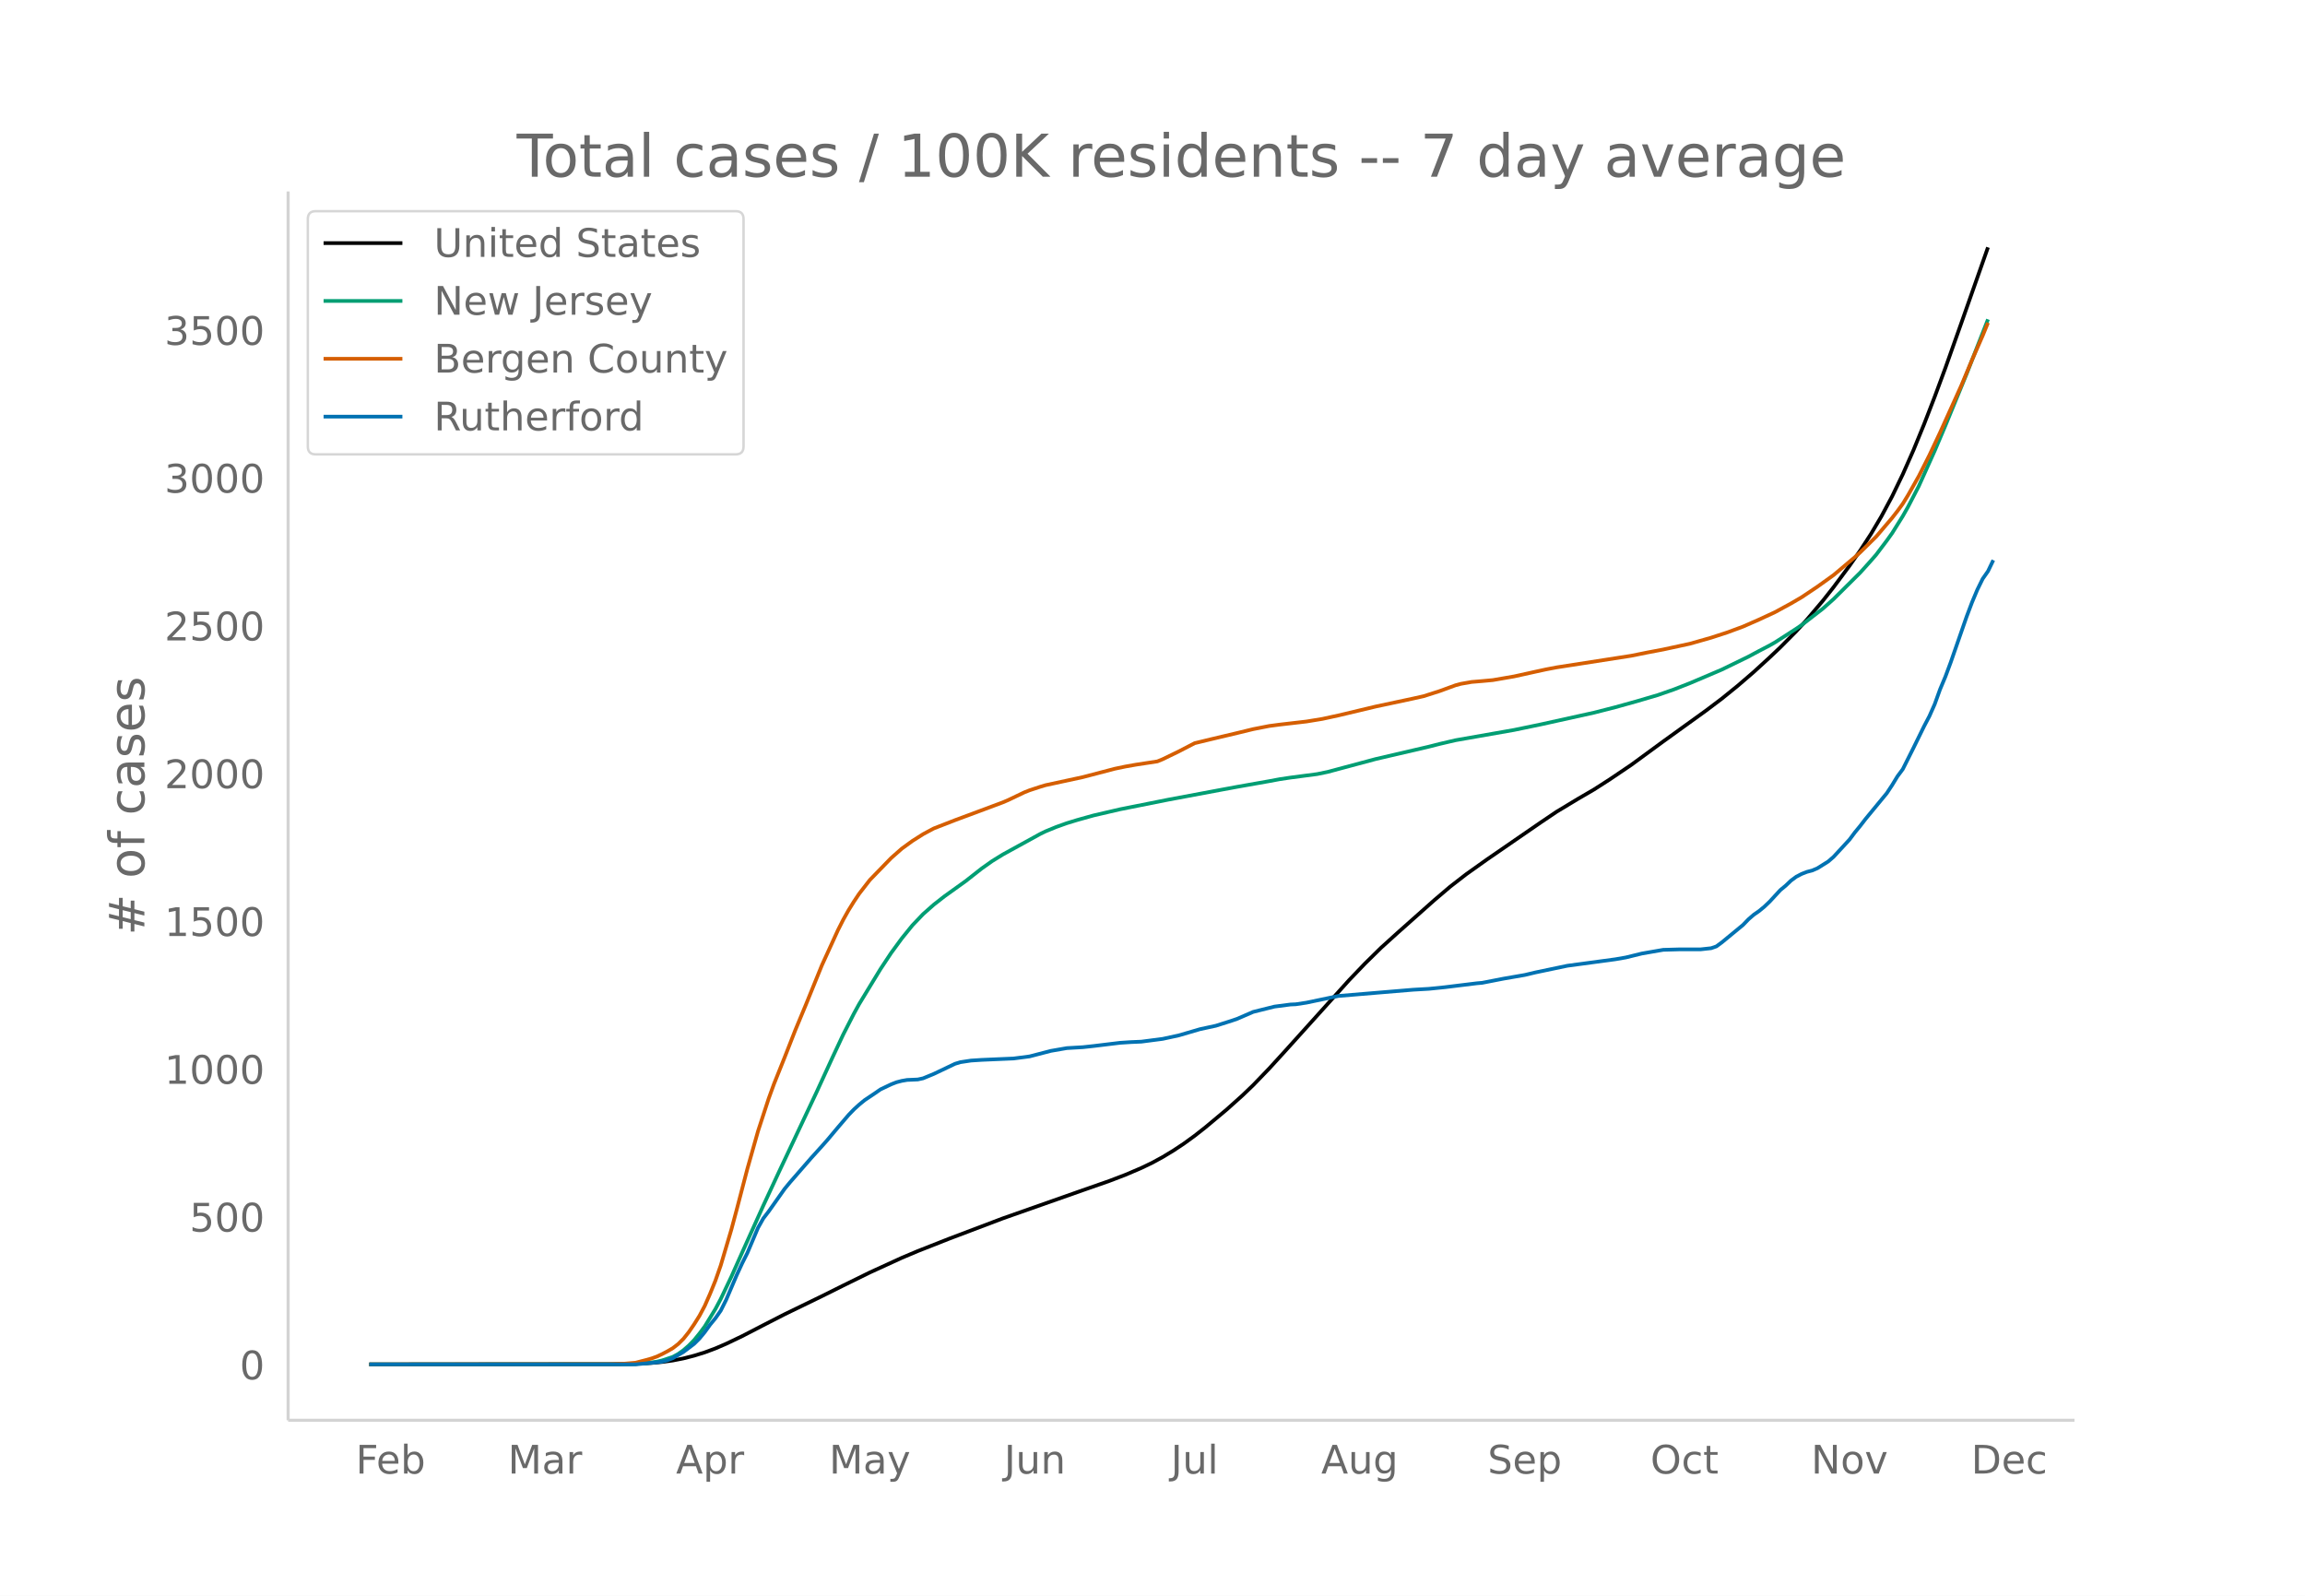
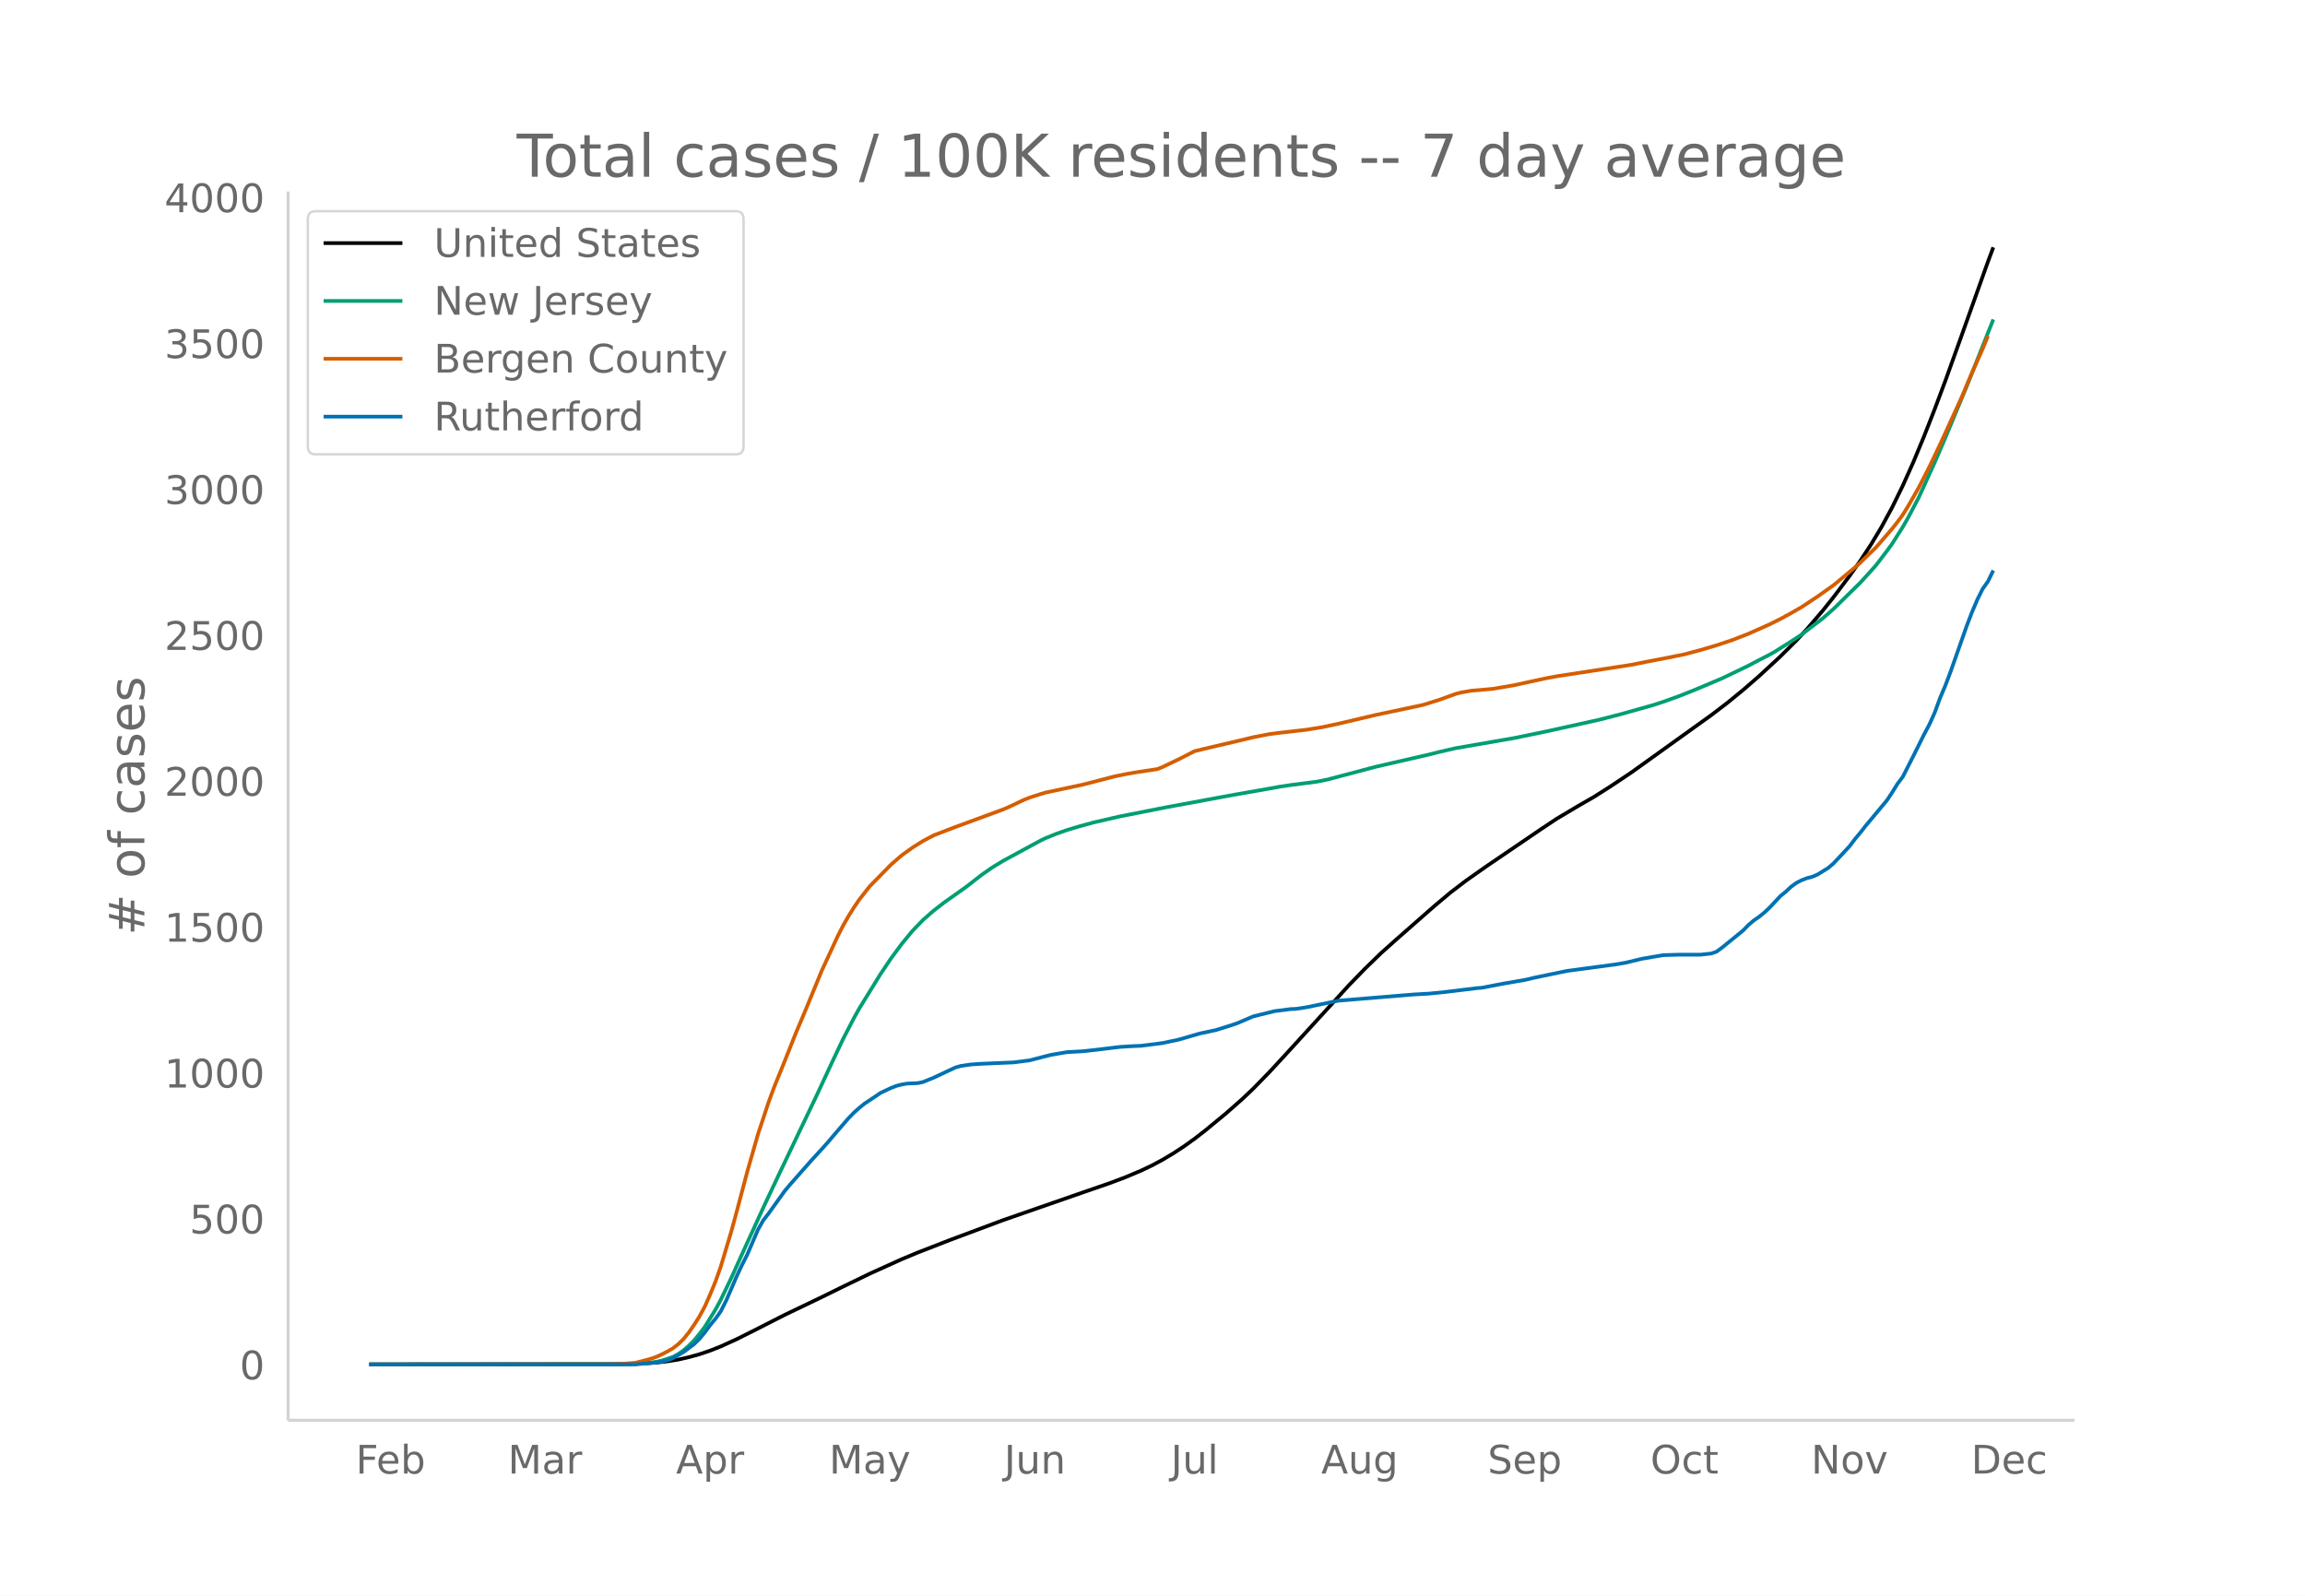
<svg xmlns="http://www.w3.org/2000/svg" xmlns:xlink="http://www.w3.org/1999/xlink" height="864" viewBox="0 0 936 648" width="1248">
  <defs>
    <style>*{stroke-linecap:butt;stroke-linejoin:round}</style>
  </defs>
  <g id="figure_1">
    <path d="M0 648h936V0H0z" fill="#fff" id="patch_1" />
    <g id="axes_1">
      <path d="M117 576.72h725.4V77.76H117z" fill="none" id="patch_2" />
-       <path clip-path="url(#pf5445248f5)" d="M149.973 554.04l99.458-.088 8.649-.165 6.486-.324 4.325-.408 4.324-.597 4.324-.851 4.325-1.107 4.324-1.342 4.324-1.608 4.325-1.864 6.486-3.098 8.649-4.474 8.648-4.433 15.135-7.354 8.649-4.307 10.81-5.313 12.973-5.94 6.487-2.742 12.973-5.11 21.621-8.186 32.432-11.421 10.811-3.776 6.486-2.48 6.487-2.78 4.324-2.075 4.324-2.353 4.325-2.616 4.324-2.87 4.324-3.142 4.325-3.397 8.648-7.227 6.487-5.807 4.324-4.15 6.486-6.73 6.487-7.108 25.946-28.774 6.486-6.763 6.486-6.375 6.487-5.875 15.135-13.455 6.486-5.518 6.487-5.027 8.648-6.153 21.622-14.889 6.486-4.37 8.649-5.216 6.486-3.777 6.487-4.166 8.648-5.843 12.973-9.504 8.649-6.239 8.648-6.238 6.487-4.893 6.486-5.255 6.487-5.581 6.486-5.938 4.324-4.094 6.487-6.542 4.324-4.727 6.487-7.67 4.324-5.482 6.486-8.704 4.325-6.17 4.324-6.649 4.324-7.293 4.324-8.07 4.325-8.948 4.324-9.778 4.324-10.558 4.325-11.177 4.324-11.672 6.486-18.276 10.811-30.698h0" fill="none" stroke="#000" stroke-linecap="round" stroke-width="1.5" id="line2d_1" />
-       <path clip-path="url(#pf5445248f5)" d="M149.973 554.04l103.783-.086 4.324-.126 4.324-.3 4.325-.597 2.162-.515 4.324-1.425 2.162-1.184 2.162-1.532 2.162-1.891 2.163-2.215 2.162-2.662 2.162-2.9 4.324-7.06 2.162-4.067 4.325-9.096 4.324-9.685 8.649-19.177 6.486-13.947 15.135-32.097 6.486-14.138 4.325-9.235 4.324-8.466 2.162-3.938 8.649-14.2 4.324-6.528 4.324-5.909 4.325-5.334 4.324-4.53 4.324-3.826 4.325-3.382 8.648-6.21 6.487-5.1 4.324-3.057 4.324-2.665 15.135-8.32 2.162-1.05 4.325-1.778 4.324-1.545 4.324-1.318 6.487-1.813 10.81-2.514 19.46-3.88 21.621-4.043 6.487-1.198 12.972-2.296 4.325-.808 4.324-.645 10.81-1.415 4.325-.892 6.486-1.74 12.973-3.48 21.622-5.028 4.324-1.1 6.487-1.515 23.783-4.172 10.81-2.242 21.622-4.773 8.649-2.21 8.648-2.405 8.65-2.545 6.486-2.262 6.486-2.54 12.973-5.52 10.81-5.259 4.325-2.32 4.324-2.25 2.162-1.232 8.649-5.56 2.162-1.473 8.649-6.693 4.324-3.849 10.81-10.735 4.325-4.813 2.162-2.482 4.324-5.726 2.162-3.022 4.325-6.92 2.162-3.815 4.324-8.332 6.487-14.402 4.324-10.198 8.649-21.065 8.648-22.089h0" fill="none" stroke="#009e73" stroke-linecap="round" stroke-width="1.5" id="line2d_2" />
-       <path clip-path="url(#pf5445248f5)" d="M149.973 554.04l97.296-.11 6.487-.206 4.324-.366 4.324-1.12 2.162-.61 2.163-.781 2.162-1.008 2.162-1.135 2.162-1.262 2.162-1.672 2.162-2.139 2.162-2.715 2.163-3.149 2.162-3.445 2.162-4.06 2.162-4.921 2.162-5.321 2.162-6.182L297 499.234l2.162-8.057 4.324-16.561 4.324-15.277 4.325-13.242 2.162-5.94 4.324-10.792 4.324-11.038 4.325-10.403 6.486-15.978 4.324-9.455 2.163-4.736 2.162-4.278 2.162-3.85 2.162-3.485 2.162-3.238 4.324-5.57 6.487-6.683 2.162-2.224 4.324-3.813 4.325-3.143 4.324-2.74 4.324-2.32 8.649-3.368 19.46-7.245 2.161-.93 6.487-3.104 2.162-.86 4.324-1.419 2.162-.65 15.135-3.27 12.973-3.399 4.324-.903 4.325-.763 8.648-1.32 2.162-.885 6.487-3.144 6.486-3.364 6.487-1.574 10.81-2.559 6.487-1.58 6.486-1.27 4.325-.571 10.81-1.25 6.487-1.062 6.486-1.409 15.135-3.609 15.135-3.231 4.325-.966 6.486-2.07 6.487-2.37 2.162-.583 4.324-.758 4.324-.364 4.325-.396 8.648-1.493 8.649-1.911 4.324-.944 4.324-.822 30.27-4.71 6.487-1.316 6.486-1.228 10.81-2.334 8.65-2.461 6.486-2.11 6.486-2.399 6.487-2.847 6.486-3.007 6.487-3.535 4.324-2.518 6.486-4.349 6.487-4.653 8.648-7.288 2.163-1.944 6.486-6.384 6.486-7.606 2.163-2.779 2.162-2.967 2.162-3.524 4.324-7.657 4.325-8.553 4.324-9.173 8.648-19.138 4.325-10.331 4.324-9.855 2.162-5.285h0" fill="none" stroke="#d55e00" stroke-linecap="round" stroke-width="1.5" id="line2d_3" />
-       <path clip-path="url(#pf5445248f5)" d="M149.973 554.04H258.08l8.649-.843 2.162-.281 2.162-.562 2.162-.843 4.324-2.53 4.325-3.279 2.162-2.154 2.162-2.623 2.162-2.998 2.162-2.623 2.162-3.091 2.163-4.31 4.324-10.117 2.162-4.684 2.162-4.31 4.324-10.21 2.163-3.841 2.162-2.81 6.486-9.181 2.162-2.624 4.325-4.965 4.324-4.965 4.324-4.777 2.162-2.436 4.325-5.152 4.324-5.06 2.162-2.247 2.162-1.968 2.162-1.78 4.325-2.904 2.162-1.499 4.324-2.06 2.162-.844 2.162-.562 2.162-.374 4.325-.188 2.162-.468 4.324-1.78 8.649-4.122 2.162-.656 4.324-.656 4.325-.28 12.972-.563 6.487-.843 8.648-2.248 6.487-1.124 6.486-.375 4.325-.468 10.81-1.312 4.325-.281 4.324-.187 8.648-1.125 6.487-1.405 8.649-2.53 6.486-1.404 6.486-2.061 2.163-.75 6.486-2.81 8.649-2.155 6.486-.843 2.162-.094 4.324-.655 12.973-2.717 30.27-2.53 6.487-.374 6.486-.656 12.973-1.592 2.162-.188 4.325-.843 4.324-.843 8.648-1.499 4.325-1.03 12.973-2.717 19.459-2.623 4.324-.75 6.487-1.592 8.648-1.499 6.487-.187h8.648l4.325-.469 2.162-.75 2.162-1.592 8.648-7.12 2.163-2.248 2.162-1.873 2.162-1.5 2.162-1.78 2.162-2.06 4.324-4.684 2.163-1.78 2.162-2.061 2.162-1.593 2.162-1.124 2.162-.843 2.162-.562 2.162-.937 4.325-2.716 2.162-1.874 6.486-7.026 2.162-2.904 2.163-2.623 2.162-2.81 8.648-10.493 2.162-3.279 2.163-3.56 2.162-2.903 4.324-8.619 4.324-8.806 2.163-4.122 2.162-4.871 2.162-5.996 2.162-5.152 2.162-5.808 6.487-18.643 2.162-5.714 2.162-5.153 2.162-4.402 2.162-3.092 2.162-4.497h0" fill="none" stroke="#0072b2" stroke-linecap="round" stroke-width="1.5" id="line2d_4" />
+       <path clip-path="url(#pddd465db4d)" d="M149.973 554.04l99.458-.087 10.811-.241 6.487-.418 4.324-.496 4.324-.706 4.324-.974 4.325-1.198 4.324-1.467 4.324-1.706 6.487-2.962 6.486-3.237 12.973-6.606 15.135-7.261 8.649-4.252 10.81-5.244 12.973-5.864 6.487-2.707 12.973-5.045 21.621-8.082 32.432-11.275 10.811-3.728 6.486-2.447 6.487-2.745 4.324-2.048 4.324-2.323 4.325-2.583 4.324-2.833 4.324-3.102 4.325-3.354 8.648-7.134 6.487-5.733 4.324-4.096 6.486-6.645 6.487-7.017 25.946-28.406 6.486-6.677 6.486-6.293 6.487-5.8 15.135-13.283 6.486-5.447 6.487-4.963 8.648-6.074 21.622-14.699 6.486-4.313 8.649-5.15 6.486-3.729 6.487-4.113 8.648-5.768 32.433-23.272 6.486-4.951 6.486-5.289 6.487-5.631 8.648-7.989 6.487-6.458 4.324-4.666 6.487-7.573 4.324-5.412 6.486-8.592 4.325-6.092 4.324-6.563 4.324-7.2 4.324-7.967 4.325-8.833 4.324-9.654 4.324-10.422 4.325-11.034 4.324-11.523 6.486-18.042 10.811-30.306 2.162-5.8h0" fill="none" stroke="#000" stroke-linecap="round" stroke-width="1.5" id="line2d_1" />
+       <path clip-path="url(#pddd465db4d)" d="M149.973 554.04l103.783-.085 4.324-.125 4.324-.295 4.325-.59 2.162-.508 4.324-1.407 2.162-1.169 2.162-1.512 2.162-1.867 2.163-2.187 2.162-2.628 2.162-2.863 4.324-6.968 2.162-4.016 4.325-8.98 4.324-9.562 8.649-18.931 6.486-13.769 15.135-31.687 6.486-13.957 4.325-9.117 4.324-8.357 2.162-3.887 8.649-14.019 4.324-6.444 4.324-5.834 4.325-5.266 4.324-4.472 4.324-3.777 4.325-3.339 8.648-6.13 6.487-5.036 4.324-3.018 4.324-2.63 15.135-8.214 2.162-1.037 4.325-1.754 4.324-1.526 4.324-1.301 6.487-1.79 10.81-2.482 19.46-3.83 21.621-3.991 6.487-1.183 12.972-2.267 4.325-.797 4.324-.637 10.81-1.397 4.325-.88 6.486-1.718 12.973-3.436 21.622-4.964 4.324-1.085 6.487-1.496 23.783-4.119 12.973-2.675 21.621-4.772 8.649-2.226 12.973-3.645 4.324-1.397 6.487-2.33 6.486-2.59 10.81-4.549 10.812-5.19 4.324-2.291 4.324-2.221 2.162-1.217 8.649-5.49 2.162-1.453 8.649-6.608 4.324-3.8 10.81-10.597 4.325-4.751 2.162-2.45 4.324-5.654 2.162-2.983 4.325-6.831 2.162-3.767 4.324-8.225 6.487-14.218 4.324-10.068 8.649-20.795 10.81-27.188h0" fill="none" stroke="#009e73" stroke-linecap="round" stroke-width="1.5" id="line2d_2" />
+       <path clip-path="url(#pddd465db4d)" d="M149.973 554.04l97.296-.109 6.487-.203 4.324-.362 4.324-1.105 2.162-.602 2.163-.771 2.162-.995 2.162-1.12 2.162-1.246 2.162-1.65 2.162-2.113 2.162-2.68 2.163-3.108 2.162-3.401 2.162-4.01 2.162-4.857 2.162-5.253 2.162-6.103L297 499.934l2.162-7.953 4.324-16.35 4.324-15.082 4.325-13.072 2.162-5.865 4.324-10.653 4.324-10.897 4.325-10.27 6.486-15.774 4.324-9.333 2.163-4.676 2.162-4.223 2.162-3.8 2.162-3.442 2.162-3.196 4.324-5.498 6.487-6.599 2.162-2.195 4.324-3.764 4.325-3.103 4.324-2.706 4.324-2.29 8.649-3.324 19.46-7.153 2.161-.917 6.487-3.065 2.162-.85 4.324-1.4 2.162-.64 15.135-3.23 12.973-3.355 4.324-.891 4.325-.754 8.648-1.304 2.162-.873 6.487-3.103 6.486-3.321 6.487-1.555 10.81-2.525 6.487-1.56 6.486-1.255 4.325-.563 10.81-1.235 6.487-1.047 6.486-1.391 15.135-3.563 17.297-3.657 2.163-.487 6.486-2.042 6.487-2.34 2.162-.577 4.324-.748 4.324-.36 4.325-.39 8.648-1.474 8.649-1.887 4.324-.931 4.324-.812 30.27-4.65 6.487-1.298 8.648-1.653 6.487-1.32 6.486-1.73 6.487-1.91 6.486-2.172 6.487-2.515 8.648-3.852 4.324-2.159 4.325-2.356 4.324-2.486 6.486-4.293 6.487-4.594 8.648-7.194 2.163-1.92 6.486-6.302 6.486-7.508 2.163-2.744 2.162-2.929 2.162-3.48 4.324-7.558 4.325-8.444 4.324-9.055 8.648-18.894 4.325-10.2 4.324-9.728 2.162-5.217h0" fill="none" stroke="#d55e00" stroke-linecap="round" stroke-width="1.5" id="line2d_3" />
+       <path clip-path="url(#pddd465db4d)" d="M149.973 554.04H258.08l8.649-.832 2.162-.278 2.162-.555 2.162-.832 4.324-2.497 4.325-3.237 2.162-2.127 2.162-2.59 2.162-2.959 2.162-2.59 2.162-3.051 2.163-4.255 4.324-9.988 2.162-4.624 2.162-4.254 4.324-10.08 2.163-3.792 2.162-2.775 6.486-9.063 2.162-2.59 4.325-4.901 4.324-4.902 4.324-4.716 2.162-2.405 4.325-5.086 4.324-4.994 2.162-2.22 2.162-1.942 2.162-1.757 4.325-2.867 2.162-1.48 4.324-2.034 2.162-.833 2.162-.555 2.162-.37 4.325-.184 2.162-.463 4.324-1.757 8.649-4.07 2.162-.647 4.324-.647 4.325-.277 12.972-.555 6.487-.833 8.648-2.22 6.487-1.109 6.486-.37 4.325-.462 10.81-1.295 4.325-.278 4.324-.185 8.648-1.11 6.487-1.387 8.649-2.497 6.486-1.387 6.486-2.034 2.163-.74 6.486-2.775 8.649-2.127 6.486-.832 2.162-.093 4.324-.647 12.973-2.682 30.27-2.497 6.487-.37 6.486-.647 12.973-1.573 2.162-.184 4.325-.833 4.324-.832 8.648-1.48 4.325-1.017 12.973-2.682 19.459-2.59 4.324-.74 6.487-1.572 8.648-1.48 6.487-.184h8.648l4.325-.463 2.162-.74 2.162-1.572 8.648-7.029 2.163-2.22 2.162-1.849 2.162-1.48 2.162-1.757 2.162-2.034 4.324-4.624 2.163-1.757 2.162-2.035 2.162-1.572 2.162-1.11 2.162-.832 2.162-.555 2.162-.925 4.325-2.682 2.162-1.85 6.486-6.936 2.162-2.867 2.163-2.59 2.162-2.774 8.648-10.358 2.162-3.237 2.163-3.514 2.162-2.867 4.324-8.508 4.324-8.694 2.163-4.069 2.162-4.809 2.162-5.919 2.162-5.086 2.162-5.734 6.487-18.404 2.162-5.642 2.162-5.086 2.162-4.347 2.162-3.052 2.162-4.439h0" fill="none" stroke="#0072b2" stroke-linecap="round" stroke-width="1.5" id="line2d_4" />
      <path d="M117 576.72V77.76" fill="none" stroke="#d3d3d3" stroke-linecap="square" stroke-width="1.25" id="patch_3" />
      <path d="M117 576.72h725.4" fill="none" stroke="#d3d3d3" stroke-linecap="square" stroke-width="1.25" id="patch_4" />
      <g id="matplotlib.axis_1">
        <g id="xtick_1">
          <g transform="matrix(.16 0 0 -.16 144.459 598.378)" fill="#696969" id="text_1">
            <defs>
              <path d="M9.813 72.906h41.89v-8.312H19.672V43.109h28.906v-8.297H19.672V0h-9.86z" id="DejaVuSans-70" />
              <path d="M56.203 29.594v-4.39H14.891q.593-9.282 5.593-14.142 5-4.859 13.938-4.859 5.172 0 10.031 1.266 4.86 1.265 9.656 3.812v-8.5Q49.266.734 44.187-.344 39.11-1.422 33.892-1.422q-13.094 0-20.735 7.61-7.64 7.625-7.64 20.625 0 13.421 7.25 21.296Q20.016 56 32.328 56q11.031 0 17.453-7.11 6.422-7.093 6.422-19.296zm-8.984 2.64q-.094 7.36-4.125 11.75-4.032 4.407-10.672 4.407-7.516 0-12.031-4.25-4.516-4.25-5.203-11.97z" id="DejaVuSans-101" />
              <path d="M48.688 27.297q0 9.906-4.079 15.547-4.078 5.64-11.203 5.64-7.14 0-11.218-5.64-4.079-5.64-4.079-15.547 0-9.906 4.078-15.547 4.079-5.64 11.22-5.64 7.124 0 11.202 5.64t4.078 15.547zM18.108 46.39q2.844 4.875 7.157 7.234Q29.594 56 35.594 56q9.968 0 16.187-7.906 6.235-7.907 6.235-20.797T51.78 6.484q-6.218-7.906-16.187-7.906-6 0-10.328 2.375-4.313 2.375-7.157 7.25V0H9.08v75.984h9.03z" id="DejaVuSans-98" />
            </defs>
            <use xlink:href="#DejaVuSans-70" />
            <use x="52.02" xlink:href="#DejaVuSans-101" />
            <use x="113.543" xlink:href="#DejaVuSans-98" />
          </g>
        </g>
        <g id="xtick_2">
          <g transform="matrix(.16 0 0 -.16 206.23 598.378)" fill="#696969" id="text_2">
            <defs>
              <path d="M9.813 72.906h14.703l18.593-49.61 18.703 49.61h14.704V0H66.89v64.016l-18.797-50h-9.907l-18.796 50V0H9.813z" id="DejaVuSans-77" />
              <path d="M34.281 27.484q-10.89 0-15.093-2.484-4.204-2.484-4.204-8.5 0-4.781 3.157-7.594 3.156-2.797 8.562-2.797 7.485 0 12 5.297 4.516 5.297 4.516 14.078v2zm17.922 3.72V0H43.22v8.297Q40.14 3.328 35.547.953q-4.594-2.375-11.234-2.375-8.391 0-13.36 4.719Q6 8.016 6 15.922q0 9.219 6.172 13.906 6.187 4.688 18.437 4.688h12.61v.89q0 6.203-4.078 9.594-4.078 3.39-11.453 3.39-4.688 0-9.141-1.124-4.438-1.125-8.531-3.375v8.312q4.921 1.906 9.562 2.844 4.64.953 9.031.953 11.875 0 17.735-6.156 5.86-6.14 5.86-18.64z" id="DejaVuSans-97" />
              <path d="M41.11 46.297q-1.516.875-3.297 1.281Q36.03 48 33.89 48q-7.625 0-11.703-4.953-4.079-4.953-4.079-14.234V0H9.08v54.688h9.03v-8.5q2.844 4.984 7.375 7.39Q30.031 56 36.531 56q.922 0 2.047-.125 1.125-.11 2.484-.36z" id="DejaVuSans-114" />
            </defs>
            <use xlink:href="#DejaVuSans-77" />
            <use x="86.279" xlink:href="#DejaVuSans-97" />
            <use x="147.559" xlink:href="#DejaVuSans-114" />
          </g>
        </g>
        <g id="xtick_3">
          <g transform="matrix(.16 0 0 -.16 274.51 598.378)" fill="#696969" id="text_3">
            <defs>
              <path d="M34.188 63.188L20.797 26.906h26.812zm-5.579 9.718h11.188L67.578 0h-10.25l-6.64 18.703h-32.86L11.188 0H.78z" id="DejaVuSans-65" />
              <path d="M18.11 8.203v-29H9.077v75.484h9.031v-8.296q2.844 4.875 7.157 7.234Q29.594 56 35.594 56q9.968 0 16.187-7.906 6.235-7.907 6.235-20.797T51.78 6.484q-6.218-7.906-16.187-7.906-6 0-10.328 2.375-4.313 2.375-7.157 7.25zm30.578 19.094q0 9.906-4.079 15.547-4.078 5.64-11.203 5.64-7.14 0-11.218-5.64-4.079-5.64-4.079-15.547 0-9.906 4.078-15.547 4.079-5.64 11.22-5.64 7.124 0 11.202 5.64t4.078 15.547z" id="DejaVuSans-112" />
            </defs>
            <use xlink:href="#DejaVuSans-65" />
            <use x="68.408" xlink:href="#DejaVuSans-112" />
            <use x="131.885" xlink:href="#DejaVuSans-114" />
          </g>
        </g>
        <g id="xtick_4">
          <g transform="matrix(.16 0 0 -.16 336.674 598.378)" fill="#696969" id="text_4">
            <defs>
              <path d="M32.172-5.078q-3.797-9.766-7.422-12.735-3.61-2.984-9.656-2.984H7.906v7.516h5.282q3.703 0 5.75 1.765Q21-9.766 23.483-3.219l1.61 4.094-22.11 53.813H12.5l17.094-42.766 17.093 42.766h9.516z" id="DejaVuSans-121" />
            </defs>
            <use xlink:href="#DejaVuSans-77" />
            <use x="86.279" xlink:href="#DejaVuSans-97" />
            <use x="147.559" xlink:href="#DejaVuSans-121" />
          </g>
        </g>
        <g id="xtick_5">
          <g transform="matrix(.16 0 0 -.16 407.741 598.378)" fill="#696969" id="text_5">
            <defs>
              <path d="M9.813 72.906h9.859V5.078q0-13.187-5-19.14-5-5.954-16.094-5.954h-3.75v8.297h3.078q6.531 0 9.219 3.672Q9.813-4.39 9.813 5.078z" id="DejaVuSans-74" />
              <path d="M8.5 21.578v33.11h8.984V21.922q0-7.766 3.016-11.656 3.031-3.875 9.094-3.875 7.265 0 11.484 4.64 4.234 4.64 4.234 12.656v31h8.985V0h-8.984v8.406Q42.047 3.422 37.718 1q-4.313-2.422-10.032-2.422-9.421 0-14.312 5.86Q8.5 10.296 8.5 21.578zM31.11 56z" id="DejaVuSans-117" />
              <path d="M54.89 33.016V0h-8.984v32.719q0 7.765-3.031 11.61-3.031 3.858-9.078 3.858-7.281 0-11.484-4.64-4.204-4.625-4.204-12.64V0H9.08v54.688h9.03v-8.5q3.235 4.937 7.594 7.374Q30.078 56 35.797 56q9.422 0 14.25-5.828 4.844-5.828 4.844-17.156z" id="DejaVuSans-110" />
            </defs>
            <use xlink:href="#DejaVuSans-74" />
            <use x="29.492" xlink:href="#DejaVuSans-117" />
            <use x="92.871" xlink:href="#DejaVuSans-110" />
          </g>
        </g>
        <g id="xtick_6">
          <g transform="matrix(.16 0 0 -.16 475.453 598.378)" fill="#696969" id="text_6">
            <defs>
              <path d="M9.422 75.984h8.984V0H9.422z" id="DejaVuSans-108" />
            </defs>
            <use xlink:href="#DejaVuSans-74" />
            <use x="29.492" xlink:href="#DejaVuSans-117" />
            <use x="92.871" xlink:href="#DejaVuSans-108" />
          </g>
        </g>
        <g id="xtick_7">
          <g transform="matrix(.16 0 0 -.16 536.51 598.378)" fill="#696969" id="text_7">
            <defs>
              <path d="M45.406 27.984q0 9.766-4.031 15.125-4.016 5.375-11.297 5.375-7.219 0-11.25-5.375-4.031-5.359-4.031-15.125 0-9.718 4.031-15.093t11.25-5.375q7.281 0 11.297 5.375 4.031 5.375 4.031 15.093zm8.985-21.203q0-13.953-6.203-20.765Q42-20.797 29.203-20.797q-4.734 0-8.937.703-4.203.703-8.157 2.172v8.735q3.954-2.141 7.813-3.157 3.86-1.031 7.86-1.031 8.843 0 13.234 4.61 4.39 4.609 4.39 13.937v4.453q-2.781-4.844-7.125-7.234Q33.938 0 27.875 0 17.828 0 11.672 7.656q-6.156 7.672-6.156 20.328 0 12.688 6.156 20.344Q17.828 56 27.875 56q6.063 0 10.406-2.39 4.344-2.391 7.125-7.22v8.297h8.985z" id="DejaVuSans-103" />
            </defs>
            <use xlink:href="#DejaVuSans-65" />
            <use x="68.408" xlink:href="#DejaVuSans-117" />
            <use x="131.787" xlink:href="#DejaVuSans-103" />
          </g>
        </g>
        <g id="xtick_8">
          <g transform="matrix(.16 0 0 -.16 604.078 598.378)" fill="#696969" id="text_8">
            <defs>
              <path d="M53.516 70.516V60.89q-5.61 2.687-10.594 4-4.984 1.328-9.625 1.328-8.047 0-12.422-3.125t-4.375-8.89q0-4.845 2.906-7.313 2.907-2.453 11.016-3.97l5.953-1.218q11.031-2.11 16.281-7.406 5.25-5.297 5.25-14.172 0-10.61-7.11-16.078-7.093-5.469-20.812-5.469-5.172 0-11.015 1.172Q13.14.922 6.89 3.219v10.156q6-3.36 11.765-5.078 5.766-1.703 11.328-1.703 8.438 0 13.032 3.312 4.593 3.328 4.593 9.485 0 5.359-3.297 8.39-3.296 3.032-10.812 4.547L27.484 33.5q-11.03 2.188-15.968 6.875-4.922 4.688-4.922 13.047 0 9.672 6.812 15.234 6.813 5.563 18.766 5.563 5.14 0 10.453-.938 5.328-.922 10.89-2.765z" id="DejaVuSans-83" />
            </defs>
            <use xlink:href="#DejaVuSans-83" />
            <use x="63.477" xlink:href="#DejaVuSans-101" />
            <use x="125" xlink:href="#DejaVuSans-112" />
          </g>
        </g>
        <g id="xtick_9">
          <g transform="matrix(.16 0 0 -.16 670.19 598.378)" fill="#696969" id="text_9">
            <defs>
              <path d="M39.406 66.219q-10.75 0-17.078-8.016-6.312-8-6.312-21.828 0-13.766 6.312-21.781 6.328-8 17.078-8 10.735 0 17.016 8 6.281 8.015 6.281 21.781 0 13.828-6.281 21.828-6.281 8.016-17.016 8.016zm0 8q15.328 0 24.5-10.281 9.188-10.282 9.188-27.563 0-17.234-9.188-27.516-9.172-10.28-24.5-10.28-15.375 0-24.593 10.25-9.204 10.265-9.204 27.546t9.204 27.563q9.218 10.28 24.593 10.28z" id="DejaVuSans-79" />
              <path d="M48.781 52.594v-8.407q-3.812 2.11-7.64 3.157-3.828 1.047-7.735 1.047-8.75 0-13.593-5.547-4.829-5.532-4.829-15.547 0-10.016 4.829-15.563 4.843-5.53 13.593-5.53 3.907 0 7.735 1.046 3.828 1.047 7.64 3.156V2.094Q45.016.344 40.984-.531q-4.015-.89-8.562-.89-12.36 0-19.64 7.765-7.266 7.765-7.266 20.953 0 13.375 7.343 21.031Q20.22 56 33.016 56q4.14 0 8.093-.86 3.953-.843 7.672-2.546z" id="DejaVuSans-99" />
              <path d="M18.313 70.219V54.688h18.5v-6.985h-18.5V18.016q0-6.688 1.828-8.594 1.828-1.906 7.453-1.906h9.218V0h-9.218q-10.407 0-14.36 3.875-3.953 3.89-3.953 14.14v29.688H2.687v6.984h6.594V70.22z" id="DejaVuSans-116" />
            </defs>
            <use xlink:href="#DejaVuSans-79" />
            <use x="78.711" xlink:href="#DejaVuSans-99" />
            <use x="133.691" xlink:href="#DejaVuSans-116" />
          </g>
        </g>
        <g id="xtick_10">
          <g transform="matrix(.16 0 0 -.16 735.434 598.378)" fill="#696969" id="text_10">
            <defs>
              <path d="M9.813 72.906h13.28l32.329-60.984v60.984h9.562V0h-13.28L19.39 60.984V0H9.813z" id="DejaVuSans-78" />
              <path d="M30.61 48.39q-7.22 0-11.422-5.64-4.204-5.64-4.204-15.453 0-9.813 4.172-15.453 4.188-5.64 11.453-5.64 7.188 0 11.375 5.655 4.203 5.672 4.203 15.438 0 9.719-4.203 15.406-4.187 5.688-11.375 5.688zm0 7.61q11.718 0 18.406-7.625 6.703-7.61 6.703-21.078 0-13.422-6.703-21.078-6.688-7.64-18.407-7.64-11.765 0-18.437 7.64-6.656 7.656-6.656 21.078 0 13.469 6.656 21.078Q18.844 56 30.609 56z" id="DejaVuSans-111" />
              <path d="M2.984 54.688H12.5L29.594 8.797l17.093 45.89h9.516L35.687 0H23.485z" id="DejaVuSans-118" />
            </defs>
            <use xlink:href="#DejaVuSans-78" />
            <use x="74.805" xlink:href="#DejaVuSans-111" />
            <use x="135.986" xlink:href="#DejaVuSans-118" />
          </g>
        </g>
        <g id="xtick_11">
          <g transform="matrix(.16 0 0 -.16 800.432 598.378)" fill="#696969" id="text_11">
            <defs>
              <path d="M19.672 64.797V8.109h11.922q15.093 0 22.093 6.829 7 6.843 7 21.593 0 14.64-7 21.453-7 6.813-22.093 6.813zm-9.86 8.11h20.266q21.188 0 31.094-8.813 9.922-8.813 9.922-27.563 0-18.86-9.969-27.703Q51.172 0 30.078 0H9.813z" id="DejaVuSans-68" />
            </defs>
            <use xlink:href="#DejaVuSans-68" />
            <use x="77.002" xlink:href="#DejaVuSans-101" />
            <use x="138.525" xlink:href="#DejaVuSans-99" />
          </g>
        </g>
      </g>
      <g id="matplotlib.axis_2">
        <g id="ytick_1">
          <g transform="matrix(.16 0 0 -.16 97.32 560.119)" fill="#696969" id="text_12">
            <defs>
              <path d="M31.781 66.406q-7.61 0-11.453-7.5Q16.5 51.422 16.5 36.375q0-14.984 3.828-22.484 3.844-7.5 11.453-7.5 7.672 0 11.5 7.5 3.844 7.5 3.844 22.484 0 15.047-3.844 22.531-3.828 7.5-11.5 7.5zm0 7.813q12.266 0 18.735-9.703 6.468-9.688 6.468-28.141 0-18.406-6.468-28.11-6.47-9.687-18.735-9.687-12.25 0-18.718 9.688-6.47 9.703-6.47 28.109 0 18.453 6.47 28.14Q19.53 74.22 31.78 74.22z" id="DejaVuSans-48" />
            </defs>
            <use xlink:href="#DejaVuSans-48" />
          </g>
        </g>
        <g id="ytick_2">
-           <g transform="matrix(.16 0 0 -.16 76.96 500.107)" fill="#696969" id="text_13">
+           <g transform="matrix(.16 0 0 -.16 76.96 500.874)" fill="#696969" id="text_13">
            <defs>
              <path d="M10.797 72.906h38.719v-8.312H19.828v-17.86q2.14.735 4.281 1.094 2.157.36 4.313.36 12.203 0 19.328-6.688 7.14-6.688 7.14-18.11 0-11.765-7.328-18.296-7.328-6.516-20.656-6.516-4.593 0-9.36.781-4.75.782-9.827 2.344v9.922q4.39-2.39 9.078-3.563 4.687-1.171 9.906-1.171 8.453 0 13.375 4.437 4.938 4.438 4.938 12.063 0 7.609-4.938 12.047-4.922 4.453-13.375 4.453-3.953 0-7.89-.875-3.922-.875-8.016-2.735z" id="DejaVuSans-53" />
            </defs>
            <use xlink:href="#DejaVuSans-53" />
            <use x="63.623" xlink:href="#DejaVuSans-48" />
            <use x="127.246" xlink:href="#DejaVuSans-48" />
          </g>
        </g>
        <g id="ytick_3">
-           <g transform="matrix(.16 0 0 -.16 66.78 440.095)" fill="#696969" id="text_14">
+           <g transform="matrix(.16 0 0 -.16 66.78 441.63)" fill="#696969" id="text_14">
            <defs>
              <path d="M12.406 8.297h16.11v55.625l-17.532-3.516v8.985l17.438 3.515h9.86V8.296H54.39V0H12.406z" id="DejaVuSans-49" />
            </defs>
            <use xlink:href="#DejaVuSans-49" />
            <use x="63.623" xlink:href="#DejaVuSans-48" />
            <use x="127.246" xlink:href="#DejaVuSans-48" />
            <use x="190.869" xlink:href="#DejaVuSans-48" />
          </g>
        </g>
        <g id="ytick_4">
-           <g transform="matrix(.16 0 0 -.16 66.78 380.083)" fill="#696969" id="text_15">
+           <g transform="matrix(.16 0 0 -.16 66.78 382.385)" fill="#696969" id="text_15">
            <use xlink:href="#DejaVuSans-49" />
            <use x="63.623" xlink:href="#DejaVuSans-53" />
            <use x="127.246" xlink:href="#DejaVuSans-48" />
            <use x="190.869" xlink:href="#DejaVuSans-48" />
          </g>
        </g>
        <g id="ytick_5">
-           <g transform="matrix(.16 0 0 -.16 66.78 320.071)" fill="#696969" id="text_16">
+           <g transform="matrix(.16 0 0 -.16 66.78 323.14)" fill="#696969" id="text_16">
            <defs>
              <path d="M19.188 8.297h34.421V0H7.33v8.297q5.609 5.812 15.296 15.594 9.703 9.797 12.188 12.64 4.734 5.313 6.609 9 1.89 3.688 1.89 7.25 0 5.813-4.078 9.469-4.078 3.672-10.625 3.672-4.64 0-9.797-1.61-5.14-1.609-11-4.89v9.969Q13.767 71.78 18.938 73q5.188 1.219 9.485 1.219 11.328 0 18.062-5.672 6.735-5.656 6.735-15.125 0-4.5-1.688-8.531-1.672-4.016-6.125-9.485-1.218-1.422-7.765-8.187-6.532-6.766-18.453-18.922z" id="DejaVuSans-50" />
            </defs>
            <use xlink:href="#DejaVuSans-50" />
            <use x="63.623" xlink:href="#DejaVuSans-48" />
            <use x="127.246" xlink:href="#DejaVuSans-48" />
            <use x="190.869" xlink:href="#DejaVuSans-48" />
          </g>
        </g>
        <g id="ytick_6">
-           <g transform="matrix(.16 0 0 -.16 66.78 260.06)" fill="#696969" id="text_17">
+           <g transform="matrix(.16 0 0 -.16 66.78 263.896)" fill="#696969" id="text_17">
            <use xlink:href="#DejaVuSans-50" />
            <use x="63.623" xlink:href="#DejaVuSans-53" />
            <use x="127.246" xlink:href="#DejaVuSans-48" />
            <use x="190.869" xlink:href="#DejaVuSans-48" />
          </g>
        </g>
        <g id="ytick_7">
-           <g transform="matrix(.16 0 0 -.16 66.78 200.047)" fill="#696969" id="text_18">
+           <g transform="matrix(.16 0 0 -.16 66.78 204.652)" fill="#696969" id="text_18">
            <defs>
              <path d="M40.578 39.313Q47.656 37.797 51.625 33q3.984-4.781 3.984-11.813 0-10.78-7.422-16.703-7.421-5.906-21.093-5.906-4.578 0-9.438.906-4.86.907-10.031 2.72v9.515q4.094-2.39 8.969-3.61 4.89-1.218 10.218-1.218 9.266 0 14.125 3.656 4.86 3.656 4.86 10.64 0 6.454-4.516 10.079-4.515 3.64-12.562 3.64h-8.5v8.11h8.89q7.266 0 11.125 2.906 3.86 2.906 3.86 8.375 0 5.61-3.985 8.61-3.968 3.015-11.39 3.015-4.063 0-8.703-.89-4.641-.876-10.203-2.72v8.782q5.624 1.562 10.53 2.344 4.907.78 9.25.78 11.235 0 17.766-5.109 6.547-5.093 6.547-13.78 0-6.063-3.468-10.235-3.47-4.172-9.86-5.782z" id="DejaVuSans-51" />
            </defs>
            <use xlink:href="#DejaVuSans-51" />
            <use x="63.623" xlink:href="#DejaVuSans-48" />
            <use x="127.246" xlink:href="#DejaVuSans-48" />
            <use x="190.869" xlink:href="#DejaVuSans-48" />
          </g>
        </g>
        <g id="ytick_8">
-           <g transform="matrix(.16 0 0 -.16 66.78 140.036)" fill="#696969" id="text_19">
+           <g transform="matrix(.16 0 0 -.16 66.78 145.407)" fill="#696969" id="text_19">
            <use xlink:href="#DejaVuSans-51" />
            <use x="63.623" xlink:href="#DejaVuSans-53" />
            <use x="127.246" xlink:href="#DejaVuSans-48" />
            <use x="190.869" xlink:href="#DejaVuSans-48" />
          </g>
        </g>
-         <g transform="matrix(0 -.2 -.2 0 58.62 379.813)" fill="#696969" id="text_20">
+         <g id="ytick_9">
+           <g transform="matrix(.16 0 0 -.16 66.78 86.162)" fill="#696969" id="text_20">
+             <defs>
+               <path d="M37.797 64.313L12.89 25.39h24.906zm-2.594 8.593H47.61V25.391h10.407v-8.203H47.609V0h-9.812v17.188H4.89v9.515z" id="DejaVuSans-52" />
+             </defs>
+             <use xlink:href="#DejaVuSans-52" />
+             <use x="63.623" xlink:href="#DejaVuSans-48" />
+             <use x="127.246" xlink:href="#DejaVuSans-48" />
+             <use x="190.869" xlink:href="#DejaVuSans-48" />
+           </g>
+         </g>
+         <g transform="matrix(0 -.2 -.2 0 58.62 379.813)" fill="#696969" id="text_21">
          <defs>
            <path d="M51.125 44H36.922l-4.11-16.313h14.313zm-7.328 27.781l-5.078-20.265h14.265L58.11 71.78h7.813L60.89 51.516h15.234V44h-17.14l-4-16.313h15.53V20.22H53.079L48 0h-7.813l5.032 20.219H30.906L25.875 0h-7.86l5.079 20.219H7.719v7.468h17.187L29 44H13.281v7.516h17.625l4.985 20.265z" id="DejaVuSans-35" />
            <path d="M37.11 75.984V68.5h-8.594q-4.828 0-6.72-1.953-1.874-1.953-1.874-7.031v-4.828h14.797v-6.985H19.922V0H10.89v47.703H2.297v6.984h8.594V58.5q0 9.125 4.25 13.297 4.25 4.187 13.468 4.187z" id="DejaVuSans-102" />
            <path d="M44.281 53.078v-8.5q-3.797 1.953-7.906 2.922-4.094.984-8.5.984-6.688 0-10.031-2.047-3.344-2.046-3.344-6.156 0-3.125 2.39-4.906 2.391-1.781 9.626-3.39l3.078-.688q9.562-2.047 13.593-5.781 4.032-3.735 4.032-10.422 0-7.625-6.032-12.078-6.03-4.438-16.578-4.438-4.39 0-9.156.86Q10.688.296 5.422 2v9.281q4.984-2.594 9.812-3.89 4.829-1.282 9.579-1.282 6.343 0 9.75 2.172 3.421 2.172 3.421 6.125 0 3.656-2.468 5.61-2.453 1.953-10.813 3.765l-3.125.735q-8.344 1.75-12.062 5.39-3.704 3.64-3.704 9.985 0 7.718 5.47 11.906Q16.75 56 26.811 56q4.97 0 9.36-.734 4.406-.72 8.11-2.188z" id="DejaVuSans-115" />
          </defs>
          <use xlink:href="#DejaVuSans-35" />
          <use x="83.789" xlink:href="#DejaVuSans-32" />
          <use x="115.576" xlink:href="#DejaVuSans-111" />
          <use x="176.758" xlink:href="#DejaVuSans-102" />
          <use x="211.963" xlink:href="#DejaVuSans-32" />
          <use x="243.75" xlink:href="#DejaVuSans-99" />
          <use x="298.73" xlink:href="#DejaVuSans-97" />
          <use x="360.01" xlink:href="#DejaVuSans-115" />
          <use x="412.109" xlink:href="#DejaVuSans-101" />
          <use x="473.633" xlink:href="#DejaVuSans-115" />
        </g>
      </g>
-       <g transform="matrix(.24 0 0 -.24 209.82 71.76)" fill="#696969" id="text_21">
+       <g transform="matrix(.24 0 0 -.24 209.82 71.76)" fill="#696969" id="text_22">
        <defs>
          <path d="M-.297 72.906h61.672v-8.312H35.5V0h-9.906v64.594H-.296z" id="DejaVuSans-84" />
          <path d="M25.39 72.906h8.297L8.297-9.28H0z" id="DejaVuSans-47" />
          <path d="M9.813 72.906h9.859V42.094L52.39 72.906h12.703L28.906 38.922 67.672 0H54.688L19.672 35.11V0h-9.86z" id="DejaVuSans-75" />
          <path d="M9.422 54.688h8.984V0H9.422zm0 21.296h8.984v-11.39H9.422z" id="DejaVuSans-105" />
          <path d="M45.406 46.39v29.594h8.985V0h-8.985v8.203Q42.578 3.328 38.25.953q-4.313-2.375-10.375-2.375-9.906 0-16.14 7.906-6.22 7.922-6.22 20.813 0 12.89 6.22 20.797Q17.968 56 27.874 56q6.063 0 10.375-2.375 4.328-2.36 7.156-7.234zm-30.61-19.093q0-9.906 4.079-15.547 4.078-5.64 11.203-5.64 7.125 0 11.219 5.64 4.11 5.64 4.11 15.547 0 9.906-4.11 15.547-4.094 5.64-11.219 5.64-7.125 0-11.203-5.64-4.078-5.64-4.078-15.547z" id="DejaVuSans-100" />
          <path d="M4.89 31.39h26.313v-8H4.891z" id="DejaVuSans-45" />
          <path d="M8.203 72.906h46.875v-4.203L28.61 0H18.312L43.22 64.594H8.203z" id="DejaVuSans-55" />
        </defs>
        <use xlink:href="#DejaVuSans-84" />
        <use x="44.084" xlink:href="#DejaVuSans-111" />
        <use x="105.266" xlink:href="#DejaVuSans-116" />
        <use x="144.475" xlink:href="#DejaVuSans-97" />
        <use x="205.754" xlink:href="#DejaVuSans-108" />
        <use x="233.537" xlink:href="#DejaVuSans-32" />
        <use x="265.324" xlink:href="#DejaVuSans-99" />
        <use x="320.305" xlink:href="#DejaVuSans-97" />
        <use x="381.584" xlink:href="#DejaVuSans-115" />
        <use x="433.684" xlink:href="#DejaVuSans-101" />
        <use x="495.207" xlink:href="#DejaVuSans-115" />
        <use x="547.307" xlink:href="#DejaVuSans-32" />
        <use x="579.094" xlink:href="#DejaVuSans-47" />
        <use x="612.785" xlink:href="#DejaVuSans-32" />
        <use x="644.572" xlink:href="#DejaVuSans-49" />
        <use x="708.195" xlink:href="#DejaVuSans-48" />
        <use x="771.818" xlink:href="#DejaVuSans-48" />
        <use x="835.441" xlink:href="#DejaVuSans-75" />
        <use x="901.018" xlink:href="#DejaVuSans-32" />
        <use x="932.805" xlink:href="#DejaVuSans-114" />
        <use x="971.668" xlink:href="#DejaVuSans-101" />
        <use x="1033.191" xlink:href="#DejaVuSans-115" />
        <use x="1085.291" xlink:href="#DejaVuSans-105" />
        <use x="1113.074" xlink:href="#DejaVuSans-100" />
        <use x="1176.551" xlink:href="#DejaVuSans-101" />
        <use x="1238.074" xlink:href="#DejaVuSans-110" />
        <use x="1301.453" xlink:href="#DejaVuSans-116" />
        <use x="1340.662" xlink:href="#DejaVuSans-115" />
        <use x="1392.762" xlink:href="#DejaVuSans-32" />
        <use x="1424.549" xlink:href="#DejaVuSans-45" />
        <use x="1460.633" xlink:href="#DejaVuSans-45" />
        <use x="1496.717" xlink:href="#DejaVuSans-32" />
        <use x="1528.504" xlink:href="#DejaVuSans-55" />
        <use x="1592.127" xlink:href="#DejaVuSans-32" />
        <use x="1623.914" xlink:href="#DejaVuSans-100" />
        <use x="1687.391" xlink:href="#DejaVuSans-97" />
        <use x="1748.67" xlink:href="#DejaVuSans-121" />
        <use x="1807.85" xlink:href="#DejaVuSans-32" />
        <use x="1839.637" xlink:href="#DejaVuSans-97" />
        <use x="1900.916" xlink:href="#DejaVuSans-118" />
        <use x="1960.096" xlink:href="#DejaVuSans-101" />
        <use x="2021.619" xlink:href="#DejaVuSans-114" />
        <use x="2062.732" xlink:href="#DejaVuSans-97" />
        <use x="2124.012" xlink:href="#DejaVuSans-103" />
        <use x="2187.488" xlink:href="#DejaVuSans-101" />
      </g>
      <g id="legend_1">
        <path d="M128.2 184.5h170.533q3.2 0 3.2-3.2V88.96q0-3.2-3.2-3.2H128.2q-3.2 0-3.2 3.2v92.34q0 3.2 3.2 3.2z" fill="none" opacity=".8" stroke="#ccc" id="patch_5" />
        <path d="M131.4 98.718h32" fill="none" stroke="#000" stroke-linecap="round" stroke-width="1.5" id="line2d_5" />
-         <g transform="matrix(.16 0 0 -.16 176.2 104.317)" fill="#696969" id="text_22">
+         <g transform="matrix(.16 0 0 -.16 176.2 104.317)" fill="#696969" id="text_23">
          <defs>
            <path d="M8.688 72.906h9.921V28.61q0-11.718 4.235-16.875 4.25-5.14 13.781-5.14 9.469 0 13.719 5.14 4.25 5.157 4.25 16.875v44.297H64.5V27.391q0-14.25-7.063-21.532-7.046-7.28-20.812-7.28-13.828 0-20.89 7.28-7.047 7.282-7.047 21.532z" id="DejaVuSans-85" />
          </defs>
          <use xlink:href="#DejaVuSans-85" />
          <use x="73.193" xlink:href="#DejaVuSans-110" />
          <use x="136.572" xlink:href="#DejaVuSans-105" />
          <use x="164.355" xlink:href="#DejaVuSans-116" />
          <use x="203.564" xlink:href="#DejaVuSans-101" />
          <use x="265.088" xlink:href="#DejaVuSans-100" />
          <use x="328.564" xlink:href="#DejaVuSans-32" />
          <use x="360.352" xlink:href="#DejaVuSans-83" />
          <use x="423.828" xlink:href="#DejaVuSans-116" />
          <use x="463.037" xlink:href="#DejaVuSans-97" />
          <use x="524.316" xlink:href="#DejaVuSans-116" />
          <use x="563.525" xlink:href="#DejaVuSans-101" />
          <use x="625.049" xlink:href="#DejaVuSans-115" />
        </g>
        <path d="M131.4 122.203h32" fill="none" stroke="#009e73" stroke-linecap="round" stroke-width="1.5" id="line2d_7" />
-         <g transform="matrix(.16 0 0 -.16 176.2 127.802)" fill="#696969" id="text_23">
+         <g transform="matrix(.16 0 0 -.16 176.2 127.802)" fill="#696969" id="text_24">
          <defs>
            <path d="M4.203 54.688h8.985l11.234-42.672 11.172 42.672h10.593l11.235-42.672 11.187 42.672h8.985L63.28 0H52.688L40.922 44.828 29.109 0H18.5z" id="DejaVuSans-119" />
          </defs>
          <use xlink:href="#DejaVuSans-78" />
          <use x="74.805" xlink:href="#DejaVuSans-101" />
          <use x="136.328" xlink:href="#DejaVuSans-119" />
          <use x="218.115" xlink:href="#DejaVuSans-32" />
          <use x="249.902" xlink:href="#DejaVuSans-74" />
          <use x="279.395" xlink:href="#DejaVuSans-101" />
          <use x="340.918" xlink:href="#DejaVuSans-114" />
          <use x="382.031" xlink:href="#DejaVuSans-115" />
          <use x="434.131" xlink:href="#DejaVuSans-101" />
          <use x="495.654" xlink:href="#DejaVuSans-121" />
        </g>
        <path d="M131.4 145.688h32" fill="none" stroke="#d55e00" stroke-linecap="round" stroke-width="1.5" id="line2d_9" />
-         <g transform="matrix(.16 0 0 -.16 176.2 151.287)" fill="#696969" id="text_24">
+         <g transform="matrix(.16 0 0 -.16 176.2 151.287)" fill="#696969" id="text_25">
          <defs>
            <path d="M19.672 34.813V8.108H35.5q7.953 0 11.781 3.297 3.844 3.297 3.844 10.078 0 6.844-3.844 10.078-3.828 3.25-11.781 3.25zm0 29.984V42.828h14.61q7.218 0 10.75 2.703 3.546 2.719 3.546 8.282 0 5.515-3.547 8.25-3.531 2.734-10.75 2.734zm-9.86 8.11h25.204q11.28 0 17.375-4.688Q58.5 63.53 58.5 54.89q0-6.703-3.125-10.657-3.125-3.953-9.188-4.922 7.282-1.562 11.313-6.53 4.031-4.954 4.031-12.376 0-9.765-6.64-15.093Q48.25 0 35.984 0H9.812z" id="DejaVuSans-66" />
            <path d="M64.406 67.281v-10.39q-4.984 4.64-10.625 6.922-5.64 2.296-11.984 2.296-12.5 0-19.14-7.64-6.641-7.64-6.641-22.094 0-14.406 6.64-22.047 6.64-7.64 19.14-7.64 6.345 0 11.985 2.296 5.64 2.297 10.625 6.938V5.609Q59.234 2.094 53.437.33q-5.78-1.75-12.218-1.75-16.563 0-26.094 10.124-9.516 10.14-9.516 27.672 0 17.578 9.516 27.703 9.531 10.14 26.094 10.14 6.531 0 12.312-1.734 5.797-1.734 10.875-5.203z" id="DejaVuSans-67" />
          </defs>
          <use xlink:href="#DejaVuSans-66" />
          <use x="68.604" xlink:href="#DejaVuSans-101" />
          <use x="130.127" xlink:href="#DejaVuSans-114" />
          <use x="169.49" xlink:href="#DejaVuSans-103" />
          <use x="232.967" xlink:href="#DejaVuSans-101" />
          <use x="294.49" xlink:href="#DejaVuSans-110" />
          <use x="357.869" xlink:href="#DejaVuSans-32" />
          <use x="389.656" xlink:href="#DejaVuSans-67" />
          <use x="459.48" xlink:href="#DejaVuSans-111" />
          <use x="520.662" xlink:href="#DejaVuSans-117" />
          <use x="584.041" xlink:href="#DejaVuSans-110" />
          <use x="647.42" xlink:href="#DejaVuSans-116" />
          <use x="686.629" xlink:href="#DejaVuSans-121" />
        </g>
        <path d="M131.4 169.173h32" fill="none" stroke="#0072b2" stroke-linecap="round" stroke-width="1.5" id="line2d_11" />
-         <g transform="matrix(.16 0 0 -.16 176.2 174.773)" fill="#696969" id="text_25">
+         <g transform="matrix(.16 0 0 -.16 176.2 174.773)" fill="#696969" id="text_26">
          <defs>
            <path d="M44.39 34.188q3.172-1.079 6.172-4.594 3-3.516 6.032-9.672L66.609 0H56l-9.313 18.703q-3.624 7.328-7.015 9.719-3.39 2.39-9.25 2.39h-10.75V0h-9.86v72.906h22.266q12.5 0 18.656-5.234 6.157-5.219 6.157-15.766 0-6.89-3.203-11.437-3.204-4.532-9.297-6.282zM19.673 64.797V38.922h12.406q7.125 0 10.766 3.297 3.64 3.297 3.64 9.687 0 6.39-3.64 9.64-3.64 3.25-10.766 3.25z" id="DejaVuSans-82" />
            <path d="M54.89 33.016V0h-8.984v32.719q0 7.765-3.031 11.61-3.031 3.858-9.078 3.858-7.281 0-11.484-4.64-4.204-4.625-4.204-12.64V0H9.08v75.984h9.03V46.188q3.235 4.937 7.594 7.374Q30.078 56 35.797 56q9.422 0 14.25-5.828 4.844-5.828 4.844-17.156z" id="DejaVuSans-104" />
          </defs>
          <use xlink:href="#DejaVuSans-82" />
          <use x="64.982" xlink:href="#DejaVuSans-117" />
          <use x="128.361" xlink:href="#DejaVuSans-116" />
          <use x="167.57" xlink:href="#DejaVuSans-104" />
          <use x="230.949" xlink:href="#DejaVuSans-101" />
          <use x="292.473" xlink:href="#DejaVuSans-114" />
          <use x="333.586" xlink:href="#DejaVuSans-102" />
          <use x="368.791" xlink:href="#DejaVuSans-111" />
          <use x="429.973" xlink:href="#DejaVuSans-114" />
          <use x="469.336" xlink:href="#DejaVuSans-100" />
        </g>
      </g>
    </g>
  </g>
  <defs>
-     <clipPath id="pf5445248f5">
+     <clipPath id="pddd465db4d">
      <path d="M117 77.76h725.4v498.96H117z" />
    </clipPath>
  </defs>
</svg>
